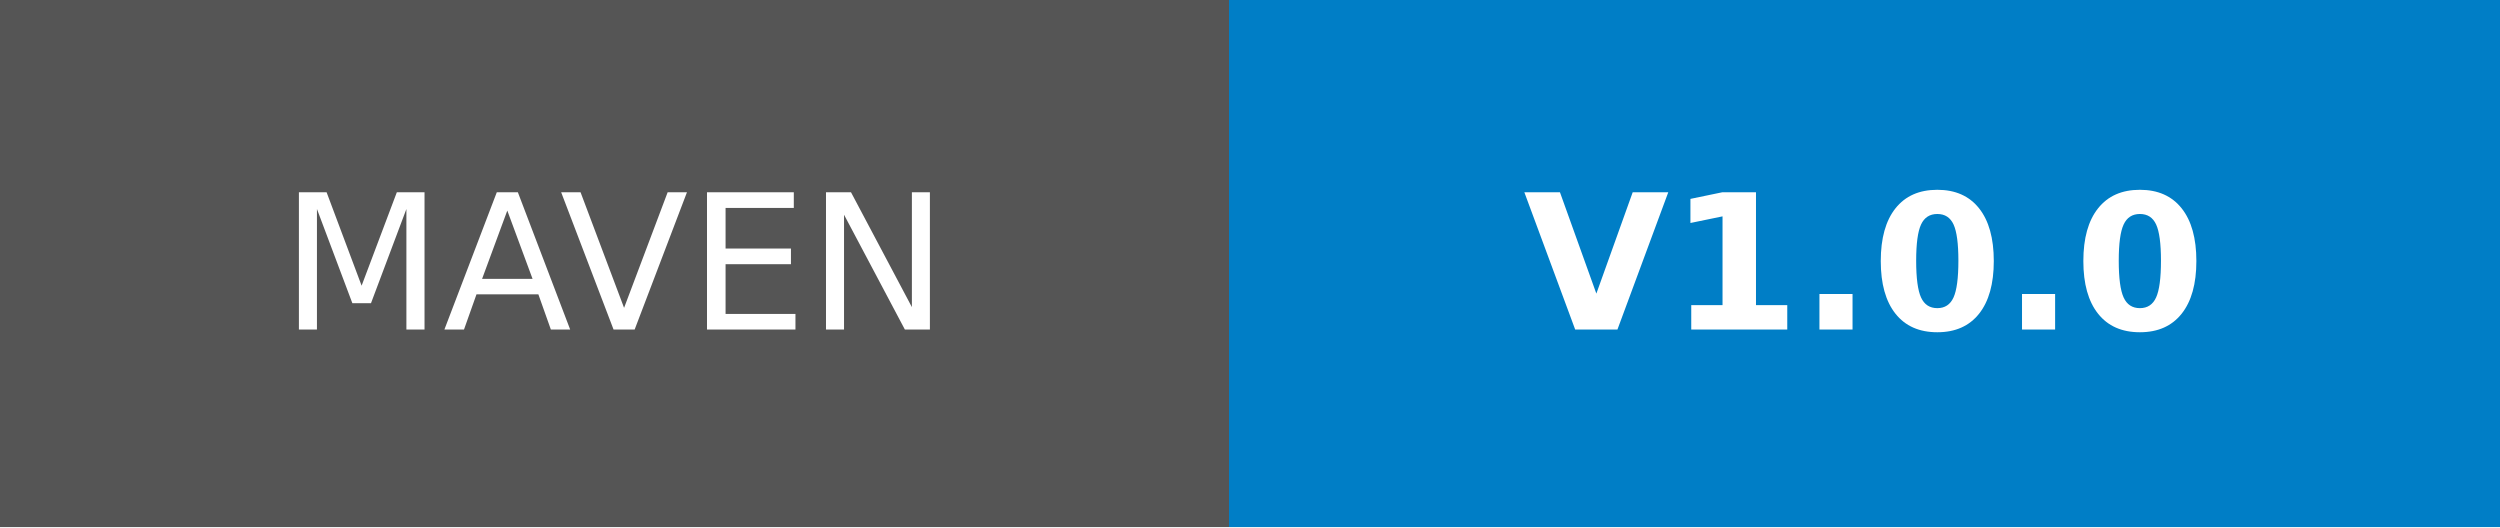
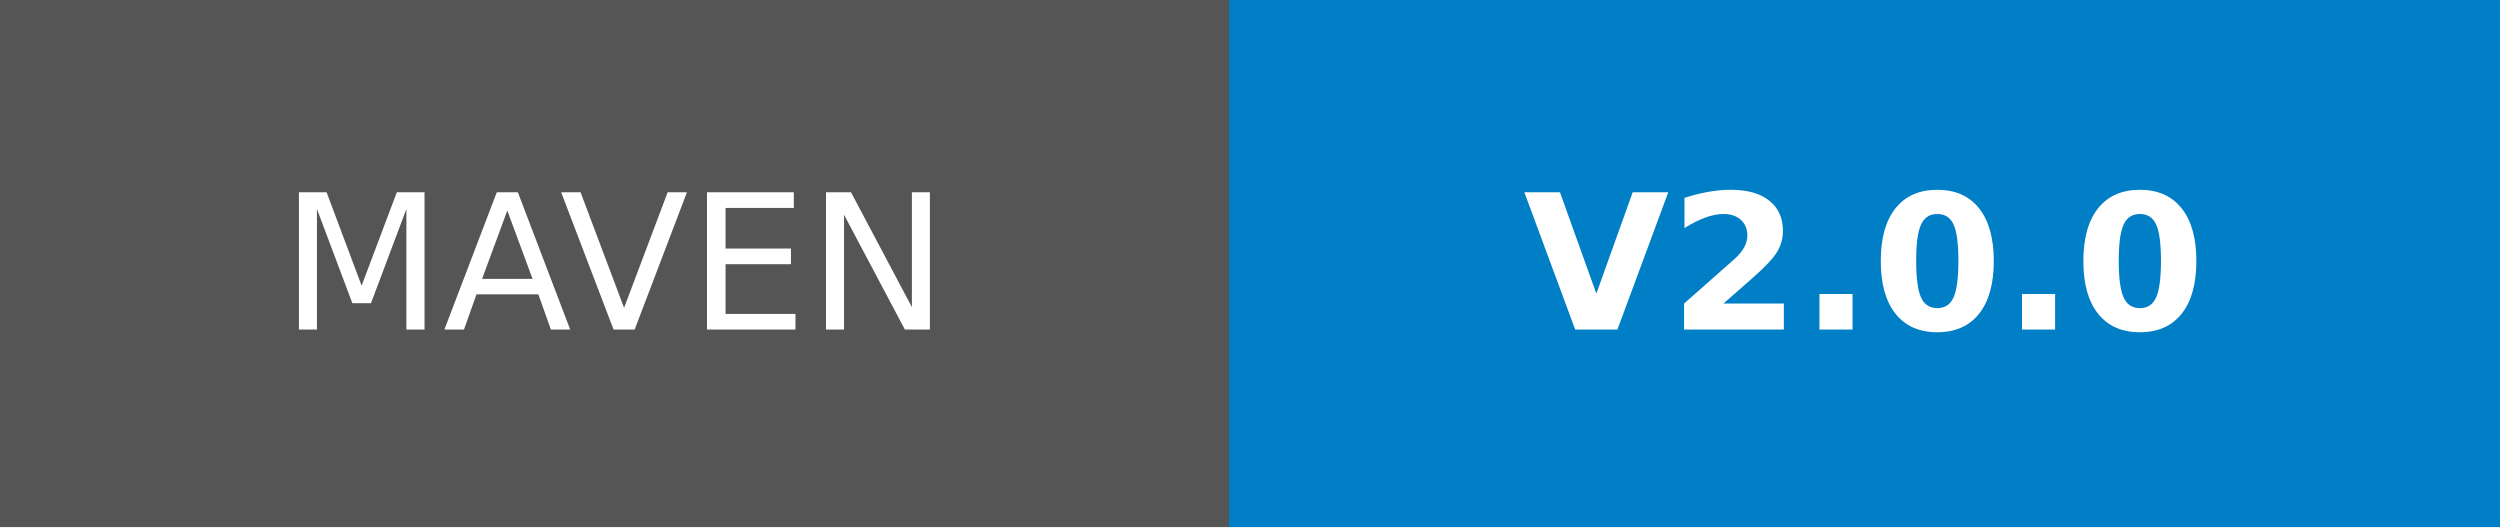
- <svg xmlns="http://www.w3.org/2000/svg" width="132.75" height="28" role="img" aria-label="MAVEN: V1.0.0">
+ <svg xmlns="http://www.w3.org/2000/svg" width="132.75" height="28" role="img" aria-label="MAVEN: V2.0.0">
  <g shape-rendering="crispEdges">
    <rect width="65.25" height="28" fill="#555" />
    <rect x="65.25" width="67.5" height="28" fill="#007ec6" />
  </g>
  <g fill="#fff" text-anchor="middle" font-family="Verdana,Geneva,DejaVu Sans,sans-serif" text-rendering="geometricPrecision" font-size="100">
    <text transform="scale(.1)" x="326.25" y="175" textLength="412.5" fill="#fff">MAVEN</text>
-     <text transform="scale(.1)" x="990" y="175" textLength="435" fill="#fff" font-weight="bold">V1.0.0</text>
+     <text transform="scale(.1)" x="990" y="175" textLength="435" fill="#fff" font-weight="bold">V2.0.0</text>
  </g>
</svg>
